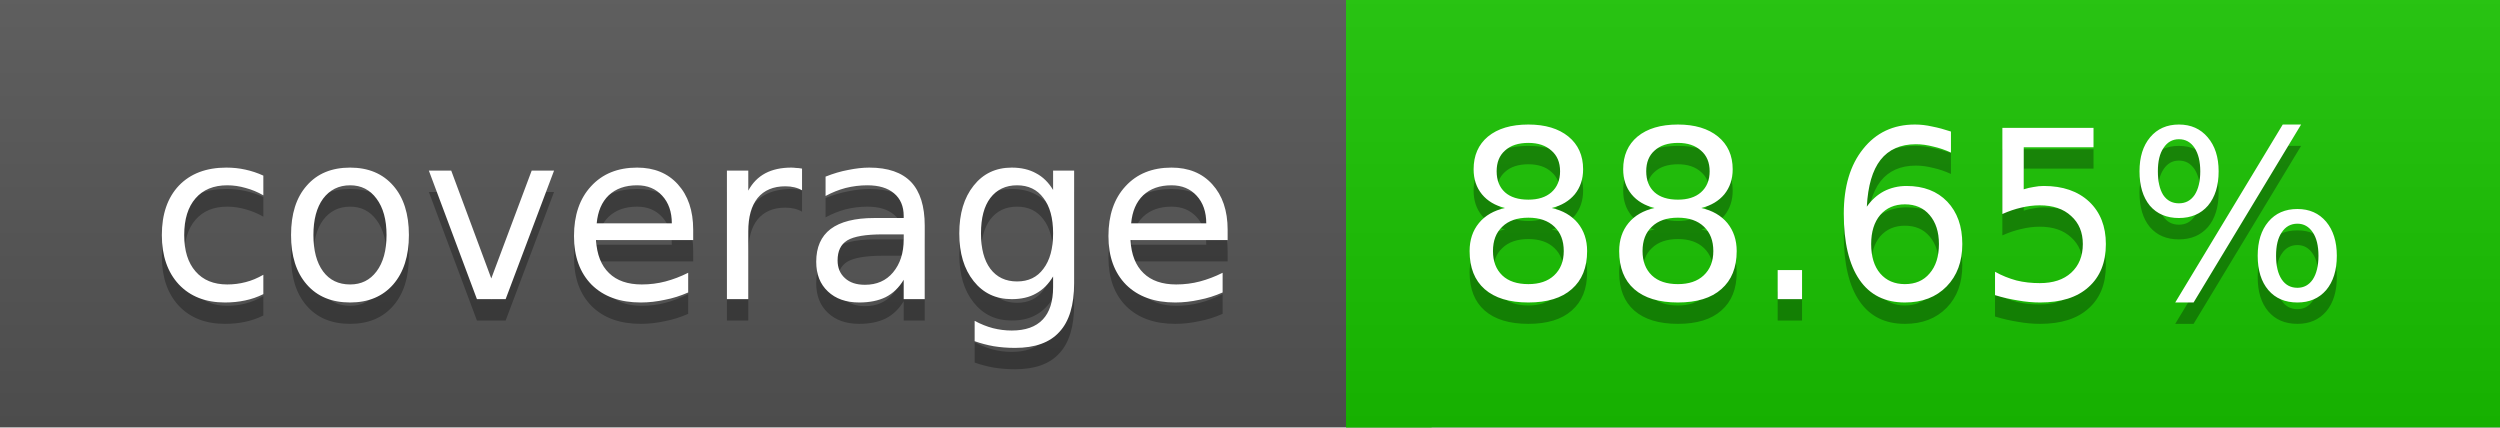
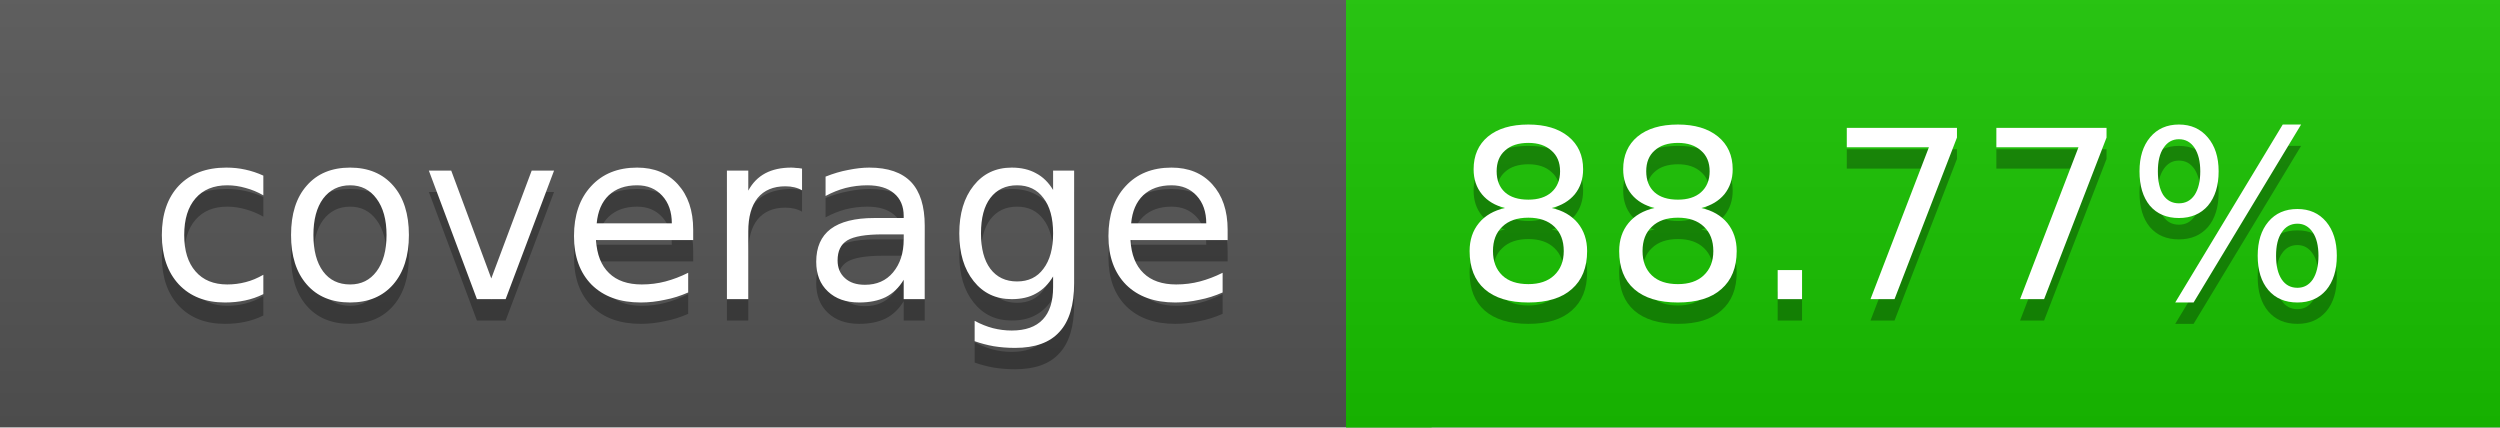
<svg xmlns="http://www.w3.org/2000/svg" width="117" height="20">
  <linearGradient id="a" x2="0" y2="100%">
    <stop offset="0" stop-color="#bbb" stop-opacity=".1" />
    <stop offset="1" stop-opacity=".1" />
  </linearGradient>
  <rect rx="0" width="117" height="20" fill="#555" />
  <rect rx="0" x="63" width="54" height="20" fill="#19c400" />
  <path fill="#19c400" d="M63 0h4v20h-4z" />
  <rect rx="0" width="117" height="20" fill="url(#a)" />
  <g fill="#fff" text-anchor="middle" font-family="DejaVu Sans,Verdana,Geneva,sans-serif" font-size="11">
    <text x="32.5" y="15" fill="#010101" fill-opacity=".3">coverage</text>
    <text x="32.5" y="14">coverage</text>
-     <text x="89" y="15" fill="#010101" fill-opacity=".3">88.65%</text>
-     <text x="89" y="14">88.65%</text>
+     <text x="89" y="15" fill="#010101" fill-opacity=".3">88.77%</text>
+     <text x="89" y="14">88.77%</text>
  </g>
</svg>
